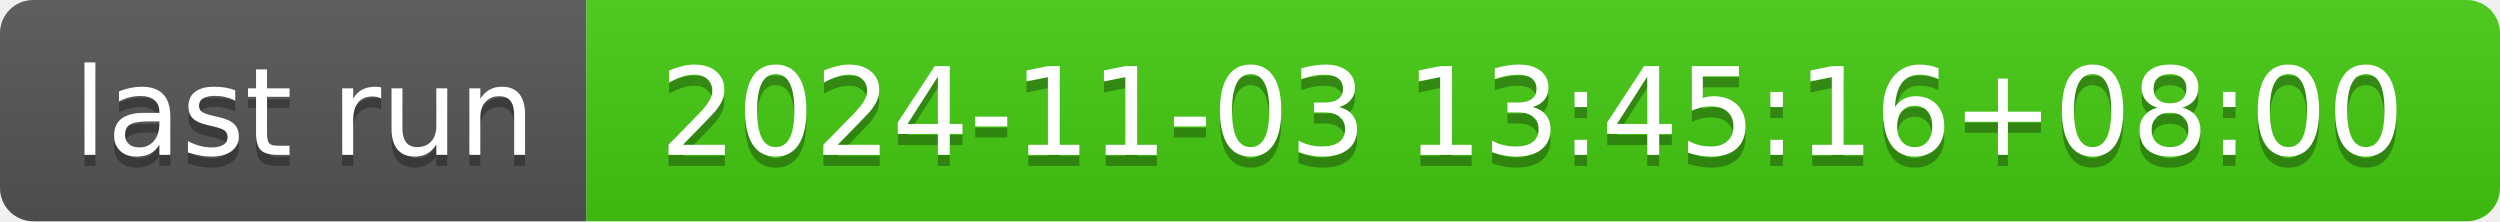
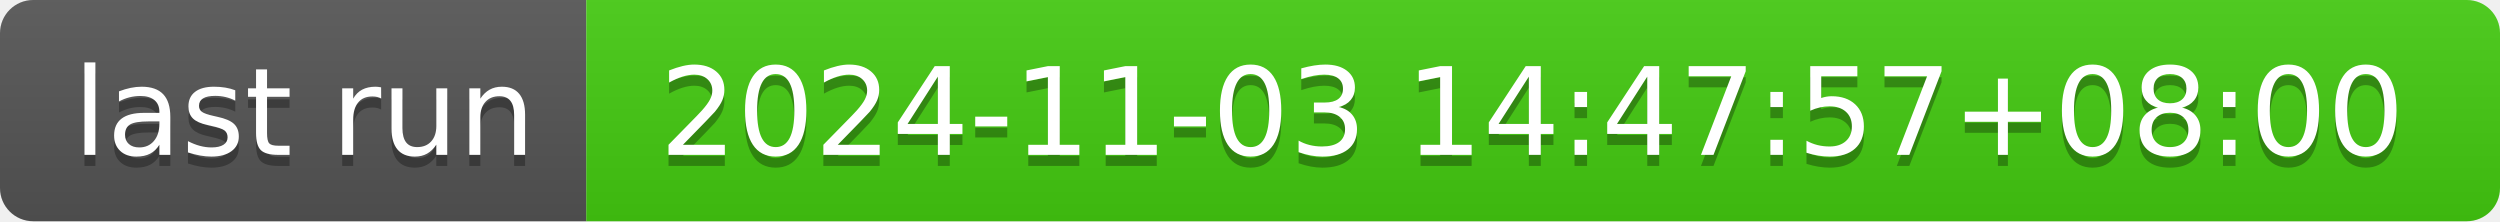
- <svg xmlns="http://www.w3.org/2000/svg" width="226" height="20" role="img" aria-label="last run: 2024-11-03 13:45:16+08:00">
+ <svg xmlns="http://www.w3.org/2000/svg" width="226" height="20" role="img" aria-label="last run: 2024-11-03 14:47:57+08:00">
  <linearGradient id="s" x2="0" y2="100%">
    <stop offset="0" stop-color="#bbb" stop-opacity=".1" />
    <stop offset="1" stop-opacity=".1" />
  </linearGradient>
  <clipPath id="r">
    <rect width="226" height="20" rx="3" fill="#fff" />
  </clipPath>
  <g clip-path="url(#r)">
    <rect width="53" height="20" fill="#555" />
    <rect x="53" width="173" height="20" fill="#4c1" />
    <rect width="226" height="20" fill="url(#s)" />
  </g>
  <g fill="#fff" text-anchor="middle" font-family="Verdana,Geneva,DejaVu Sans,sans-serif" text-rendering="geometricPrecision" font-size="110">
    <text aria-hidden="true" x="275" y="150" fill="#010101" fill-opacity=".3" transform="scale(.1)" textLength="430">last run</text>
    <text x="275" y="140" transform="scale(.1)" fill="#fff" textLength="430">last run</text>
-     <text aria-hidden="true" x="1385" y="150" fill="#010101" fill-opacity=".3" transform="scale(.1)" textLength="1630">2024-11-03 13:45:16+08:00</text>
-     <text x="1385" y="140" transform="scale(.1)" fill="#fff" textLength="1630">2024-11-03 13:45:16+08:00</text>
+     <text aria-hidden="true" x="1385" y="150" fill="#010101" fill-opacity=".3" transform="scale(.1)" textLength="1630">2024-11-03 14:47:57+08:00</text>
+     <text x="1385" y="140" transform="scale(.1)" fill="#fff" textLength="1630">2024-11-03 14:47:57+08:00</text>
  </g>
</svg>
